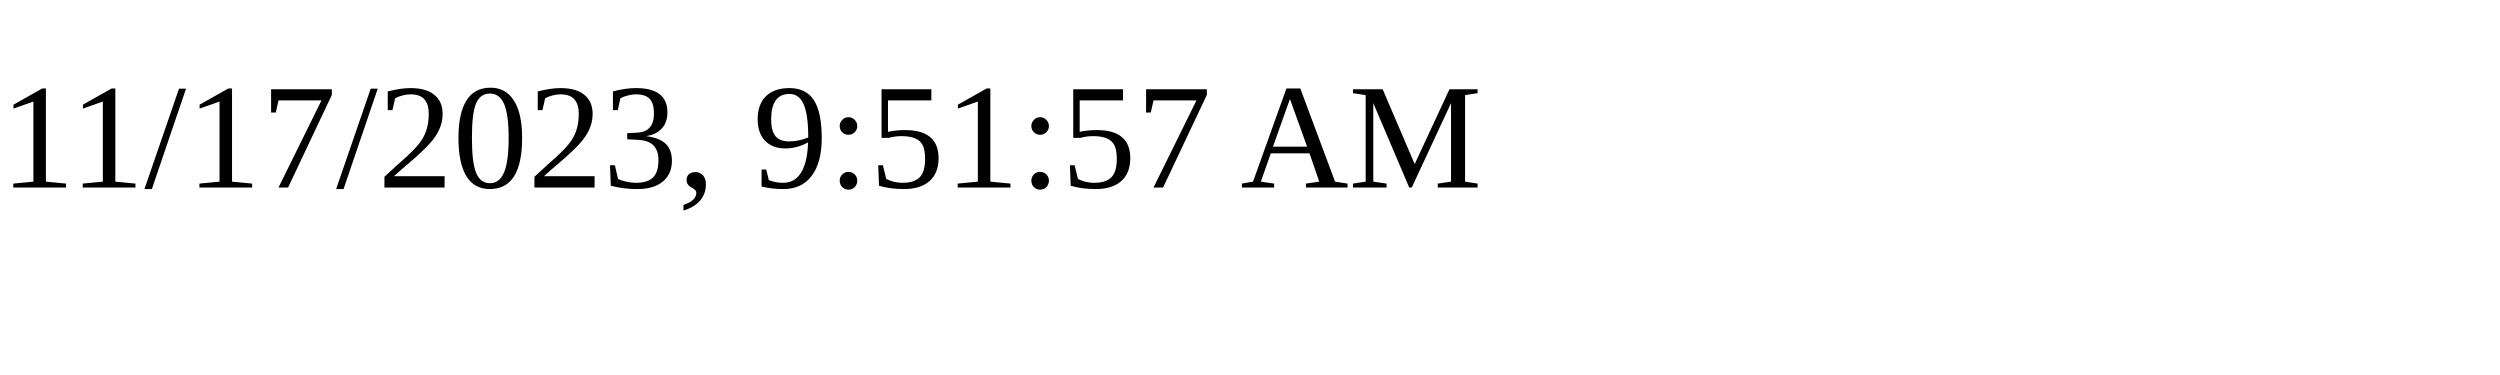
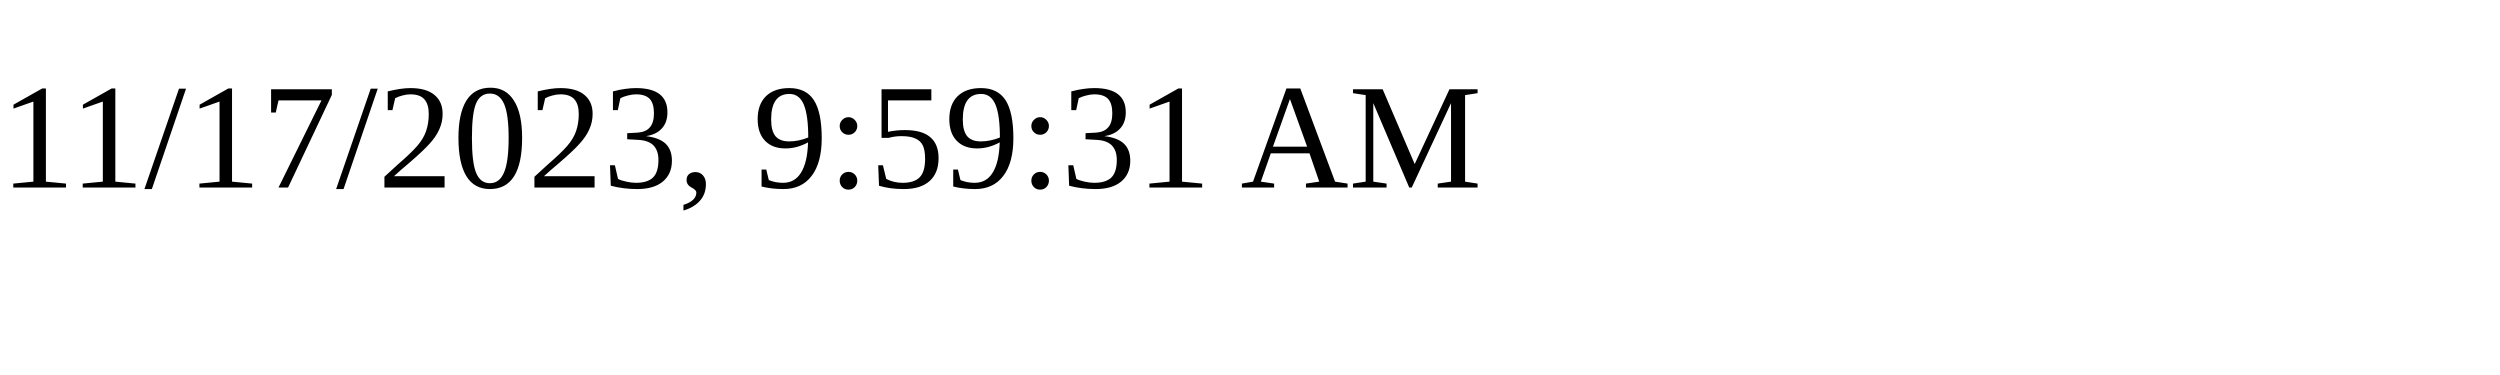
<svg xmlns="http://www.w3.org/2000/svg" height="30" width="200">
-   <text x="0" y="15">11/17/2023, 9:51:57 AM</text>
+   <text x="0" y="15">11/17/2023, 9:59:31 AM</text>
</svg>
